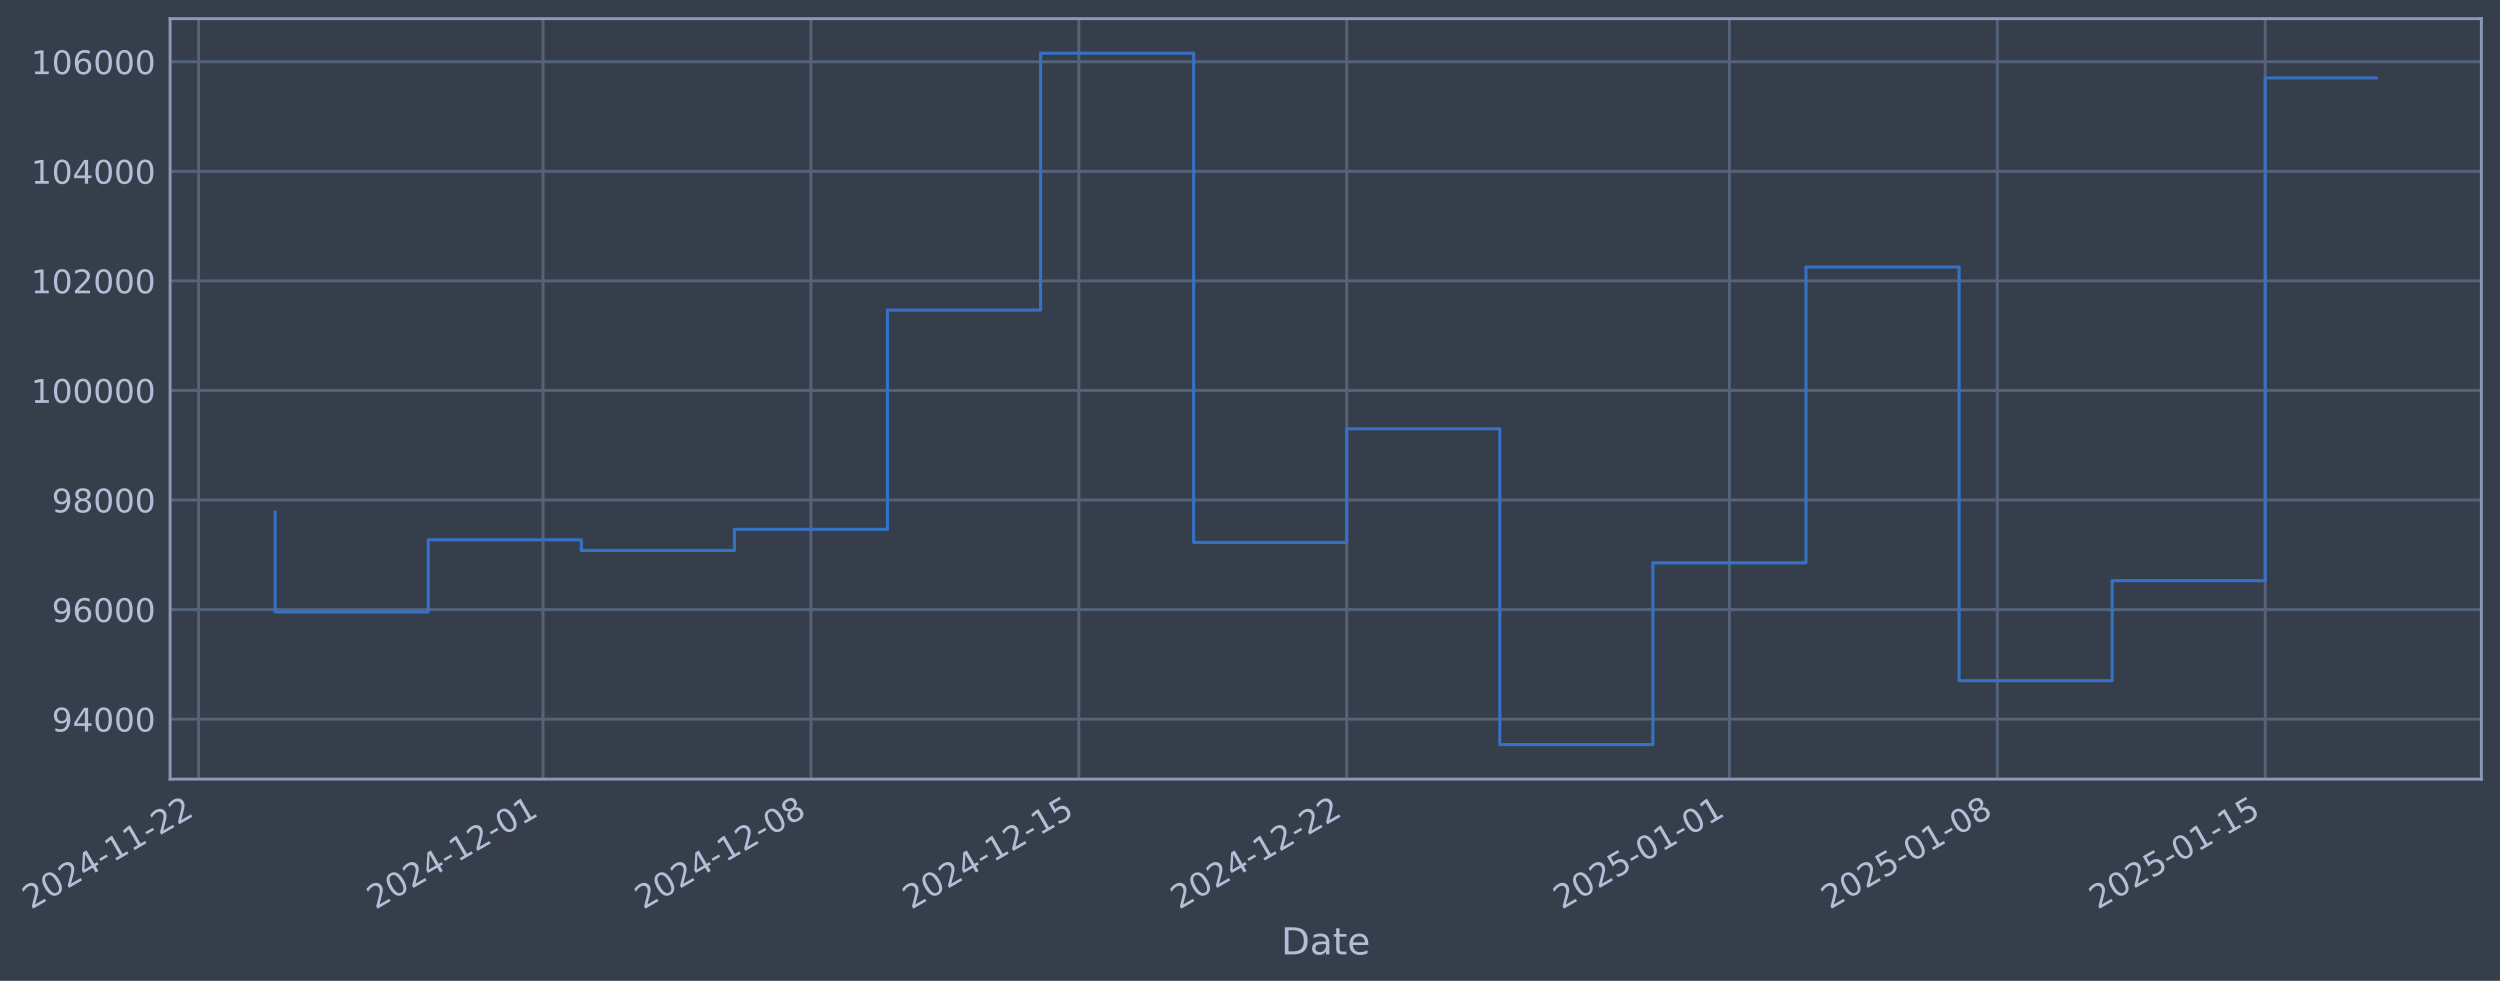
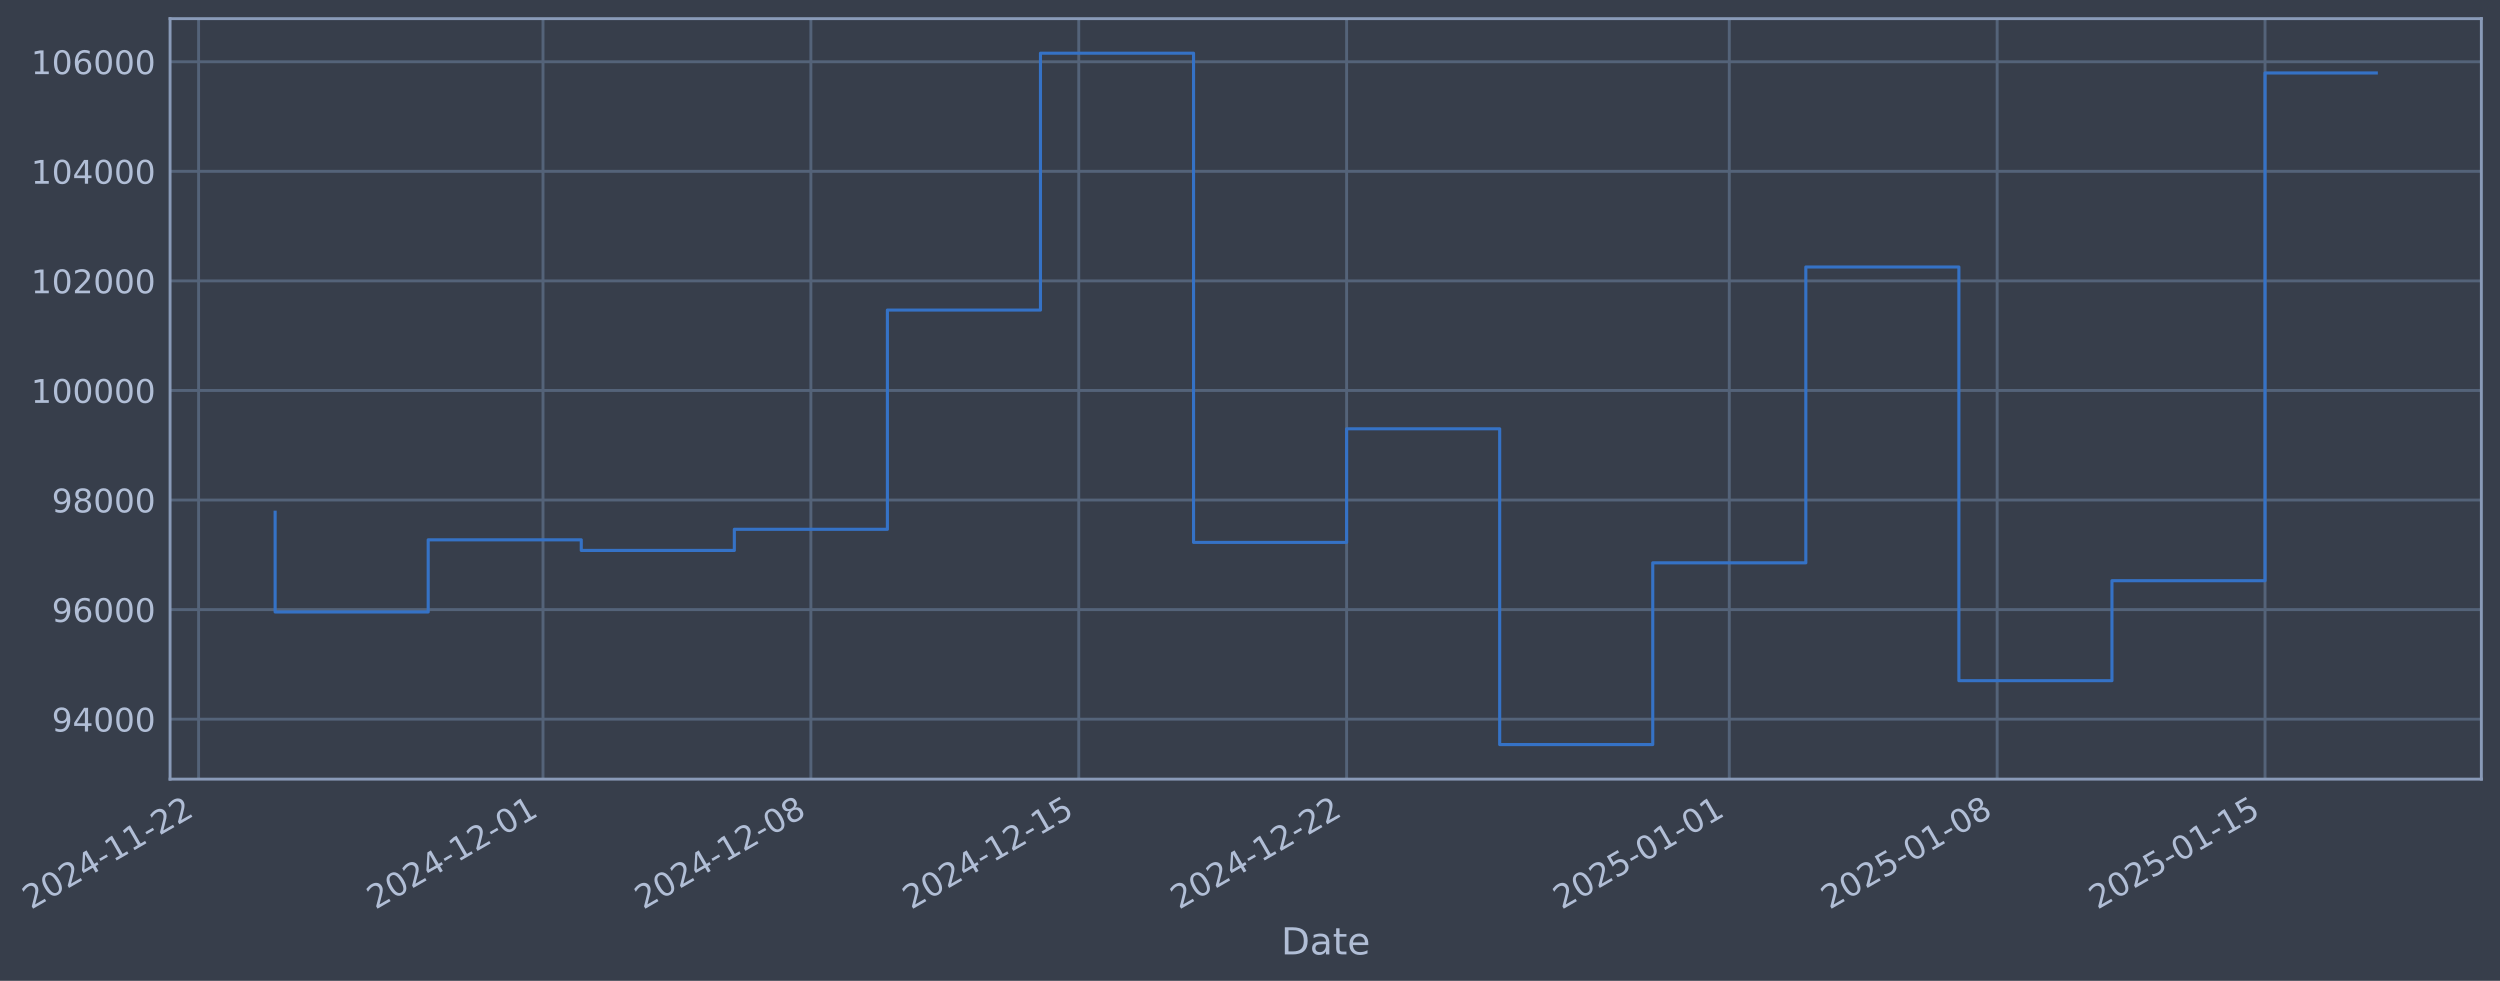
- <svg xmlns="http://www.w3.org/2000/svg" xmlns:xlink="http://www.w3.org/1999/xlink" width="965.697pt" height="378.87pt" viewBox="0 0 965.697 378.87" version="1.1">
+ <svg xmlns="http://www.w3.org/2000/svg" xmlns:xlink="http://www.w3.org/1999/xlink" width="965.694pt" height="378.87pt" viewBox="0 0 965.694 378.87" version="1.1">
  <defs>
    <style type="text/css">*{stroke-linejoin: round; stroke-linecap: butt}</style>
  </defs>
  <g id="figure_1">
    <g id="patch_1">
-       <path d="M 0 378.87  L 965.697 378.87  L 965.697 0  L 0 0  z " style="fill: #373e4b" />
+       <path d="M 0 378.87  L 965.694 378.87  L 965.694 0  L 0 0  z " style="fill: #373e4b" />
    </g>
    <g id="axes_1">
      <g id="patch_2">
-         <path d="M 65.697 300.96  L 958.497 300.96  L 958.497 7.2  L 65.697 7.2  z " style="fill: #373e4b" />
+         <path d="M 65.694 300.96  L 958.494 300.96  L 958.494 7.2  L 65.694 7.2  z " style="fill: #373e4b" />
      </g>
      <g id="matplotlib.axis_1">
        <g id="xtick_1">
          <g id="line2d_1">
-             <path d="M 76.713 300.96  L 76.713 7.2  " clip-path="url(#pd9effaadbb)" style="fill: none; stroke: #546379; stroke-width: 1.12; stroke-linecap: square" />
+             <path d="M 76.713 300.96  L 76.713 7.2  " clip-path="url(#pb7c1b17215)" style="fill: none; stroke: #546379; stroke-width: 1.12; stroke-linecap: square" />
          </g>
          <g id="line2d_2" />
          <g id="text_1">
            <g style="fill: #b1bed6" transform="translate(11.98702 351.4642) rotate(-30) scale(0.126 -0.126)">
              <defs>
                <path id="DejaVuSans-32" d="M 1228 531  L 3431 531  L 3431 0  L 469 0  L 469 531  Q 828 903 1448 1529  Q 2069 2156 2228 2338  Q 2531 2678 2651 2914  Q 2772 3150 2772 3378  Q 2772 3750 2511 3984  Q 2250 4219 1831 4219  Q 1534 4219 1204 4116  Q 875 4013 500 3803  L 500 4441  Q 881 4594 1212 4672  Q 1544 4750 1819 4750  Q 2544 4750 2975 4387  Q 3406 4025 3406 3419  Q 3406 3131 3298 2873  Q 3191 2616 2906 2266  Q 2828 2175 2409 1742  Q 1991 1309 1228 531  z " transform="scale(0.015625)" />
                <path id="DejaVuSans-30" d="M 2034 4250  Q 1547 4250 1301 3770  Q 1056 3291 1056 2328  Q 1056 1369 1301 889  Q 1547 409 2034 409  Q 2525 409 2770 889  Q 3016 1369 3016 2328  Q 3016 3291 2770 3770  Q 2525 4250 2034 4250  z M 2034 4750  Q 2819 4750 3233 4129  Q 3647 3509 3647 2328  Q 3647 1150 3233 529  Q 2819 -91 2034 -91  Q 1250 -91 836 529  Q 422 1150 422 2328  Q 422 3509 836 4129  Q 1250 4750 2034 4750  z " transform="scale(0.015625)" />
                <path id="DejaVuSans-34" d="M 2419 4116  L 825 1625  L 2419 1625  L 2419 4116  z M 2253 4666  L 3047 4666  L 3047 1625  L 3713 1625  L 3713 1100  L 3047 1100  L 3047 0  L 2419 0  L 2419 1100  L 313 1100  L 313 1709  L 2253 4666  z " transform="scale(0.015625)" />
                <path id="DejaVuSans-2d" d="M 313 2009  L 1997 2009  L 1997 1497  L 313 1497  L 313 2009  z " transform="scale(0.015625)" />
                <path id="DejaVuSans-31" d="M 794 531  L 1825 531  L 1825 4091  L 703 3866  L 703 4441  L 1819 4666  L 2450 4666  L 2450 531  L 3481 531  L 3481 0  L 794 0  L 794 531  z " transform="scale(0.015625)" />
              </defs>
              <use xlink:href="#DejaVuSans-32" />
              <use xlink:href="#DejaVuSans-30" transform="translate(63.62305 0)" />
              <use xlink:href="#DejaVuSans-32" transform="translate(127.2461 0)" />
              <use xlink:href="#DejaVuSans-34" transform="translate(190.8691 0)" />
              <use xlink:href="#DejaVuSans-2d" transform="translate(254.4922 0)" />
              <use xlink:href="#DejaVuSans-31" transform="translate(290.5762 0)" />
              <use xlink:href="#DejaVuSans-31" transform="translate(354.1992 0)" />
              <use xlink:href="#DejaVuSans-2d" transform="translate(417.8223 0)" />
              <use xlink:href="#DejaVuSans-32" transform="translate(453.9062 0)" />
              <use xlink:href="#DejaVuSans-32" transform="translate(517.5293 0)" />
            </g>
          </g>
        </g>
        <g id="xtick_2">
          <g id="line2d_3">
-             <path d="M 209.762 300.96  L 209.762 7.2  " clip-path="url(#pd9effaadbb)" style="fill: none; stroke: #546379; stroke-width: 1.12; stroke-linecap: square" />
+             <path d="M 209.749 300.96  L 209.749 7.2  " clip-path="url(#pb7c1b17215)" style="fill: none; stroke: #546379; stroke-width: 1.12; stroke-linecap: square" />
          </g>
          <g id="line2d_4" />
          <g id="text_2">
-             <g style="fill: #b1bed6" transform="translate(145.0366 351.4642) rotate(-30) scale(0.126 -0.126)">
+             <g style="fill: #b1bed6" transform="translate(145.0231 351.4642) rotate(-30) scale(0.126 -0.126)">
              <use xlink:href="#DejaVuSans-32" />
              <use xlink:href="#DejaVuSans-30" transform="translate(63.62305 0)" />
              <use xlink:href="#DejaVuSans-32" transform="translate(127.2461 0)" />
              <use xlink:href="#DejaVuSans-34" transform="translate(190.8691 0)" />
              <use xlink:href="#DejaVuSans-2d" transform="translate(254.4922 0)" />
              <use xlink:href="#DejaVuSans-31" transform="translate(290.5762 0)" />
              <use xlink:href="#DejaVuSans-32" transform="translate(354.1992 0)" />
              <use xlink:href="#DejaVuSans-2d" transform="translate(417.8223 0)" />
              <use xlink:href="#DejaVuSans-30" transform="translate(453.9062 0)" />
              <use xlink:href="#DejaVuSans-31" transform="translate(517.5293 0)" />
            </g>
          </g>
        </g>
        <g id="xtick_3">
          <g id="line2d_5">
-             <path d="M 313.245 300.96  L 313.245 7.2  " clip-path="url(#pd9effaadbb)" style="fill: none; stroke: #546379; stroke-width: 1.12; stroke-linecap: square" />
+             <path d="M 313.221 300.96  L 313.221 7.2  " clip-path="url(#pb7c1b17215)" style="fill: none; stroke: #546379; stroke-width: 1.12; stroke-linecap: square" />
          </g>
          <g id="line2d_6" />
          <g id="text_3">
-             <g style="fill: #b1bed6" transform="translate(248.5197 351.4642) rotate(-30) scale(0.126 -0.126)">
+             <g style="fill: #b1bed6" transform="translate(248.4957 351.4642) rotate(-30) scale(0.126 -0.126)">
              <defs>
                <path id="DejaVuSans-38" d="M 2034 2216  Q 1584 2216 1326 1975  Q 1069 1734 1069 1313  Q 1069 891 1326 650  Q 1584 409 2034 409  Q 2484 409 2743 651  Q 3003 894 3003 1313  Q 3003 1734 2745 1975  Q 2488 2216 2034 2216  z M 1403 2484  Q 997 2584 770 2862  Q 544 3141 544 3541  Q 544 4100 942 4425  Q 1341 4750 2034 4750  Q 2731 4750 3128 4425  Q 3525 4100 3525 3541  Q 3525 3141 3298 2862  Q 3072 2584 2669 2484  Q 3125 2378 3379 2068  Q 3634 1759 3634 1313  Q 3634 634 3220 271  Q 2806 -91 2034 -91  Q 1263 -91 848 271  Q 434 634 434 1313  Q 434 1759 690 2068  Q 947 2378 1403 2484  z M 1172 3481  Q 1172 3119 1398 2916  Q 1625 2713 2034 2713  Q 2441 2713 2670 2916  Q 2900 3119 2900 3481  Q 2900 3844 2670 4047  Q 2441 4250 2034 4250  Q 1625 4250 1398 4047  Q 1172 3844 1172 3481  z " transform="scale(0.015625)" />
              </defs>
              <use xlink:href="#DejaVuSans-32" />
              <use xlink:href="#DejaVuSans-30" transform="translate(63.62305 0)" />
              <use xlink:href="#DejaVuSans-32" transform="translate(127.2461 0)" />
              <use xlink:href="#DejaVuSans-34" transform="translate(190.8691 0)" />
              <use xlink:href="#DejaVuSans-2d" transform="translate(254.4922 0)" />
              <use xlink:href="#DejaVuSans-31" transform="translate(290.5762 0)" />
              <use xlink:href="#DejaVuSans-32" transform="translate(354.1992 0)" />
              <use xlink:href="#DejaVuSans-2d" transform="translate(417.8223 0)" />
              <use xlink:href="#DejaVuSans-30" transform="translate(453.9062 0)" />
              <use xlink:href="#DejaVuSans-38" transform="translate(517.5293 0)" />
            </g>
          </g>
        </g>
        <g id="xtick_4">
          <g id="line2d_7">
-             <path d="M 416.728 300.96  L 416.728 7.2  " clip-path="url(#pd9effaadbb)" style="fill: none; stroke: #546379; stroke-width: 1.12; stroke-linecap: square" />
+             <path d="M 416.694 300.96  L 416.694 7.2  " clip-path="url(#pb7c1b17215)" style="fill: none; stroke: #546379; stroke-width: 1.12; stroke-linecap: square" />
          </g>
          <g id="line2d_8" />
          <g id="text_4">
-             <g style="fill: #b1bed6" transform="translate(352.0027 351.4642) rotate(-30) scale(0.126 -0.126)">
+             <g style="fill: #b1bed6" transform="translate(351.9682 351.4642) rotate(-30) scale(0.126 -0.126)">
              <defs>
                <path id="DejaVuSans-35" d="M 691 4666  L 3169 4666  L 3169 4134  L 1269 4134  L 1269 2991  Q 1406 3038 1543 3061  Q 1681 3084 1819 3084  Q 2600 3084 3056 2656  Q 3513 2228 3513 1497  Q 3513 744 3044 326  Q 2575 -91 1722 -91  Q 1428 -91 1123 -41  Q 819 9 494 109  L 494 744  Q 775 591 1075 516  Q 1375 441 1709 441  Q 2250 441 2565 725  Q 2881 1009 2881 1497  Q 2881 1984 2565 2268  Q 2250 2553 1709 2553  Q 1456 2553 1204 2497  Q 953 2441 691 2322  L 691 4666  z " transform="scale(0.015625)" />
              </defs>
              <use xlink:href="#DejaVuSans-32" />
              <use xlink:href="#DejaVuSans-30" transform="translate(63.62305 0)" />
              <use xlink:href="#DejaVuSans-32" transform="translate(127.2461 0)" />
              <use xlink:href="#DejaVuSans-34" transform="translate(190.8691 0)" />
              <use xlink:href="#DejaVuSans-2d" transform="translate(254.4922 0)" />
              <use xlink:href="#DejaVuSans-31" transform="translate(290.5762 0)" />
              <use xlink:href="#DejaVuSans-32" transform="translate(354.1992 0)" />
              <use xlink:href="#DejaVuSans-2d" transform="translate(417.8223 0)" />
              <use xlink:href="#DejaVuSans-31" transform="translate(453.9062 0)" />
              <use xlink:href="#DejaVuSans-35" transform="translate(517.5293 0)" />
            </g>
          </g>
        </g>
        <g id="xtick_5">
          <g id="line2d_9">
-             <path d="M 520.211 300.96  L 520.211 7.2  " clip-path="url(#pd9effaadbb)" style="fill: none; stroke: #546379; stroke-width: 1.12; stroke-linecap: square" />
+             <path d="M 520.166 300.96  L 520.166 7.2  " clip-path="url(#pb7c1b17215)" style="fill: none; stroke: #546379; stroke-width: 1.12; stroke-linecap: square" />
          </g>
          <g id="line2d_10" />
          <g id="text_5">
-             <g style="fill: #b1bed6" transform="translate(455.4857 351.4642) rotate(-30) scale(0.126 -0.126)">
+             <g style="fill: #b1bed6" transform="translate(455.4408 351.4642) rotate(-30) scale(0.126 -0.126)">
              <use xlink:href="#DejaVuSans-32" />
              <use xlink:href="#DejaVuSans-30" transform="translate(63.62305 0)" />
              <use xlink:href="#DejaVuSans-32" transform="translate(127.2461 0)" />
              <use xlink:href="#DejaVuSans-34" transform="translate(190.8691 0)" />
              <use xlink:href="#DejaVuSans-2d" transform="translate(254.4922 0)" />
              <use xlink:href="#DejaVuSans-31" transform="translate(290.5762 0)" />
              <use xlink:href="#DejaVuSans-32" transform="translate(354.1992 0)" />
              <use xlink:href="#DejaVuSans-2d" transform="translate(417.8223 0)" />
              <use xlink:href="#DejaVuSans-32" transform="translate(453.9062 0)" />
              <use xlink:href="#DejaVuSans-32" transform="translate(517.5293 0)" />
            </g>
          </g>
        </g>
        <g id="xtick_6">
          <g id="line2d_11">
-             <path d="M 668.044 300.96  L 668.044 7.2  " clip-path="url(#pd9effaadbb)" style="fill: none; stroke: #546379; stroke-width: 1.12; stroke-linecap: square" />
+             <path d="M 667.984 300.96  L 667.984 7.2  " clip-path="url(#pb7c1b17215)" style="fill: none; stroke: #546379; stroke-width: 1.12; stroke-linecap: square" />
          </g>
          <g id="line2d_12" />
          <g id="text_6">
-             <g style="fill: #b1bed6" transform="translate(603.3186 351.4642) rotate(-30) scale(0.126 -0.126)">
+             <g style="fill: #b1bed6" transform="translate(603.2587 351.4642) rotate(-30) scale(0.126 -0.126)">
              <use xlink:href="#DejaVuSans-32" />
              <use xlink:href="#DejaVuSans-30" transform="translate(63.62305 0)" />
              <use xlink:href="#DejaVuSans-32" transform="translate(127.2461 0)" />
              <use xlink:href="#DejaVuSans-35" transform="translate(190.8691 0)" />
              <use xlink:href="#DejaVuSans-2d" transform="translate(254.4922 0)" />
              <use xlink:href="#DejaVuSans-30" transform="translate(290.5762 0)" />
              <use xlink:href="#DejaVuSans-31" transform="translate(354.1992 0)" />
              <use xlink:href="#DejaVuSans-2d" transform="translate(417.8223 0)" />
              <use xlink:href="#DejaVuSans-30" transform="translate(453.9062 0)" />
              <use xlink:href="#DejaVuSans-31" transform="translate(517.5293 0)" />
            </g>
          </g>
        </g>
        <g id="xtick_7">
          <g id="line2d_13">
-             <path d="M 771.527 300.96  L 771.527 7.2  " clip-path="url(#pd9effaadbb)" style="fill: none; stroke: #546379; stroke-width: 1.12; stroke-linecap: square" />
+             <path d="M 771.457 300.96  L 771.457 7.2  " clip-path="url(#pb7c1b17215)" style="fill: none; stroke: #546379; stroke-width: 1.12; stroke-linecap: square" />
          </g>
          <g id="line2d_14" />
          <g id="text_7">
-             <g style="fill: #b1bed6" transform="translate(706.8017 351.4642) rotate(-30) scale(0.126 -0.126)">
+             <g style="fill: #b1bed6" transform="translate(706.7312 351.4642) rotate(-30) scale(0.126 -0.126)">
              <use xlink:href="#DejaVuSans-32" />
              <use xlink:href="#DejaVuSans-30" transform="translate(63.62305 0)" />
              <use xlink:href="#DejaVuSans-32" transform="translate(127.2461 0)" />
              <use xlink:href="#DejaVuSans-35" transform="translate(190.8691 0)" />
              <use xlink:href="#DejaVuSans-2d" transform="translate(254.4922 0)" />
              <use xlink:href="#DejaVuSans-30" transform="translate(290.5762 0)" />
              <use xlink:href="#DejaVuSans-31" transform="translate(354.1992 0)" />
              <use xlink:href="#DejaVuSans-2d" transform="translate(417.8223 0)" />
              <use xlink:href="#DejaVuSans-30" transform="translate(453.9062 0)" />
              <use xlink:href="#DejaVuSans-38" transform="translate(517.5293 0)" />
            </g>
          </g>
        </g>
        <g id="xtick_8">
          <g id="line2d_15">
-             <path d="M 875.01 300.96  L 875.01 7.2  " clip-path="url(#pd9effaadbb)" style="fill: none; stroke: #546379; stroke-width: 1.12; stroke-linecap: square" />
+             <path d="M 874.929 300.96  L 874.929 7.2  " clip-path="url(#pb7c1b17215)" style="fill: none; stroke: #546379; stroke-width: 1.12; stroke-linecap: square" />
          </g>
          <g id="line2d_16" />
          <g id="text_8">
-             <g style="fill: #b1bed6" transform="translate(810.2847 351.4642) rotate(-30) scale(0.126 -0.126)">
+             <g style="fill: #b1bed6" transform="translate(810.2038 351.4642) rotate(-30) scale(0.126 -0.126)">
              <use xlink:href="#DejaVuSans-32" />
              <use xlink:href="#DejaVuSans-30" transform="translate(63.62305 0)" />
              <use xlink:href="#DejaVuSans-32" transform="translate(127.2461 0)" />
              <use xlink:href="#DejaVuSans-35" transform="translate(190.8691 0)" />
              <use xlink:href="#DejaVuSans-2d" transform="translate(254.4922 0)" />
              <use xlink:href="#DejaVuSans-30" transform="translate(290.5762 0)" />
              <use xlink:href="#DejaVuSans-31" transform="translate(354.1992 0)" />
              <use xlink:href="#DejaVuSans-2d" transform="translate(417.8223 0)" />
              <use xlink:href="#DejaVuSans-31" transform="translate(453.9062 0)" />
              <use xlink:href="#DejaVuSans-35" transform="translate(517.5293 0)" />
            </g>
          </g>
        </g>
        <g id="text_9">
-           <g style="fill: #b1bed6" transform="translate(494.8882 368.6753) scale(0.144 -0.144)">
+           <g style="fill: #b1bed6" transform="translate(494.8852 368.6753) scale(0.144 -0.144)">
            <defs>
              <path id="DejaVuSans-44" d="M 1259 4147  L 1259 519  L 2022 519  Q 2988 519 3436 956  Q 3884 1394 3884 2338  Q 3884 3275 3436 3711  Q 2988 4147 2022 4147  L 1259 4147  z M 628 4666  L 1925 4666  Q 3281 4666 3915 4102  Q 4550 3538 4550 2338  Q 4550 1131 3912 565  Q 3275 0 1925 0  L 628 0  L 628 4666  z " transform="scale(0.015625)" />
              <path id="DejaVuSans-61" d="M 2194 1759  Q 1497 1759 1228 1600  Q 959 1441 959 1056  Q 959 750 1161 570  Q 1363 391 1709 391  Q 2188 391 2477 730  Q 2766 1069 2766 1631  L 2766 1759  L 2194 1759  z M 3341 1997  L 3341 0  L 2766 0  L 2766 531  Q 2569 213 2275 61  Q 1981 -91 1556 -91  Q 1019 -91 701 211  Q 384 513 384 1019  Q 384 1609 779 1909  Q 1175 2209 1959 2209  L 2766 2209  L 2766 2266  Q 2766 2663 2505 2880  Q 2244 3097 1772 3097  Q 1472 3097 1187 3025  Q 903 2953 641 2809  L 641 3341  Q 956 3463 1253 3523  Q 1550 3584 1831 3584  Q 2591 3584 2966 3190  Q 3341 2797 3341 1997  z " transform="scale(0.015625)" />
              <path id="DejaVuSans-74" d="M 1172 4494  L 1172 3500  L 2356 3500  L 2356 3053  L 1172 3053  L 1172 1153  Q 1172 725 1289 603  Q 1406 481 1766 481  L 2356 481  L 2356 0  L 1766 0  Q 1100 0 847 248  Q 594 497 594 1153  L 594 3053  L 172 3053  L 172 3500  L 594 3500  L 594 4494  L 1172 4494  z " transform="scale(0.015625)" />
              <path id="DejaVuSans-65" d="M 3597 1894  L 3597 1613  L 953 1613  Q 991 1019 1311 708  Q 1631 397 2203 397  Q 2534 397 2845 478  Q 3156 559 3463 722  L 3463 178  Q 3153 47 2828 -22  Q 2503 -91 2169 -91  Q 1331 -91 842 396  Q 353 884 353 1716  Q 353 2575 817 3079  Q 1281 3584 2069 3584  Q 2775 3584 3186 3129  Q 3597 2675 3597 1894  z M 3022 2063  Q 3016 2534 2758 2815  Q 2500 3097 2075 3097  Q 1594 3097 1305 2825  Q 1016 2553 972 2059  L 3022 2063  z " transform="scale(0.015625)" />
            </defs>
            <use xlink:href="#DejaVuSans-44" />
            <use xlink:href="#DejaVuSans-61" transform="translate(77.00195 0)" />
            <use xlink:href="#DejaVuSans-74" transform="translate(138.2812 0)" />
            <use xlink:href="#DejaVuSans-65" transform="translate(177.4902 0)" />
          </g>
        </g>
      </g>
      <g id="matplotlib.axis_2">
        <g id="ytick_1">
          <g id="line2d_17">
-             <path d="M 65.697 277.797  L 958.497 277.797  " clip-path="url(#pd9effaadbb)" style="fill: none; stroke: #546379; stroke-width: 1.12; stroke-linecap: square" />
+             <path d="M 65.694 277.797  L 958.494 277.797  " clip-path="url(#pb7c1b17215)" style="fill: none; stroke: #546379; stroke-width: 1.12; stroke-linecap: square" />
          </g>
          <g id="line2d_18" />
          <g id="text_10">
-             <g style="fill: #b1bed6" transform="translate(20.01354 282.5841) scale(0.126 -0.126)">
+             <g style="fill: #b1bed6" transform="translate(20.01054 282.5841) scale(0.126 -0.126)">
              <defs>
                <path id="DejaVuSans-39" d="M 703 97  L 703 672  Q 941 559 1184 500  Q 1428 441 1663 441  Q 2288 441 2617 861  Q 2947 1281 2994 2138  Q 2813 1869 2534 1725  Q 2256 1581 1919 1581  Q 1219 1581 811 2004  Q 403 2428 403 3163  Q 403 3881 828 4315  Q 1253 4750 1959 4750  Q 2769 4750 3195 4129  Q 3622 3509 3622 2328  Q 3622 1225 3098 567  Q 2575 -91 1691 -91  Q 1453 -91 1209 -44  Q 966 3 703 97  z M 1959 2075  Q 2384 2075 2632 2365  Q 2881 2656 2881 3163  Q 2881 3666 2632 3958  Q 2384 4250 1959 4250  Q 1534 4250 1286 3958  Q 1038 3666 1038 3163  Q 1038 2656 1286 2365  Q 1534 2075 1959 2075  z " transform="scale(0.015625)" />
              </defs>
              <use xlink:href="#DejaVuSans-39" />
              <use xlink:href="#DejaVuSans-34" transform="translate(63.62305 0)" />
              <use xlink:href="#DejaVuSans-30" transform="translate(127.2461 0)" />
              <use xlink:href="#DejaVuSans-30" transform="translate(190.8691 0)" />
              <use xlink:href="#DejaVuSans-30" transform="translate(254.4922 0)" />
            </g>
          </g>
        </g>
        <g id="ytick_2">
          <g id="line2d_19">
-             <path d="M 65.697 235.473  L 958.497 235.473  " clip-path="url(#pd9effaadbb)" style="fill: none; stroke: #546379; stroke-width: 1.12; stroke-linecap: square" />
+             <path d="M 65.694 235.473  L 958.494 235.473  " clip-path="url(#pb7c1b17215)" style="fill: none; stroke: #546379; stroke-width: 1.12; stroke-linecap: square" />
          </g>
          <g id="line2d_20" />
          <g id="text_11">
-             <g style="fill: #b1bed6" transform="translate(20.01354 240.2602) scale(0.126 -0.126)">
+             <g style="fill: #b1bed6" transform="translate(20.01054 240.2602) scale(0.126 -0.126)">
              <defs>
                <path id="DejaVuSans-36" d="M 2113 2584  Q 1688 2584 1439 2293  Q 1191 2003 1191 1497  Q 1191 994 1439 701  Q 1688 409 2113 409  Q 2538 409 2786 701  Q 3034 994 3034 1497  Q 3034 2003 2786 2293  Q 2538 2584 2113 2584  z M 3366 4563  L 3366 3988  Q 3128 4100 2886 4159  Q 2644 4219 2406 4219  Q 1781 4219 1451 3797  Q 1122 3375 1075 2522  Q 1259 2794 1537 2939  Q 1816 3084 2150 3084  Q 2853 3084 3261 2657  Q 3669 2231 3669 1497  Q 3669 778 3244 343  Q 2819 -91 2113 -91  Q 1303 -91 875 529  Q 447 1150 447 2328  Q 447 3434 972 4092  Q 1497 4750 2381 4750  Q 2619 4750 2861 4703  Q 3103 4656 3366 4563  z " transform="scale(0.015625)" />
              </defs>
              <use xlink:href="#DejaVuSans-39" />
              <use xlink:href="#DejaVuSans-36" transform="translate(63.62305 0)" />
              <use xlink:href="#DejaVuSans-30" transform="translate(127.2461 0)" />
              <use xlink:href="#DejaVuSans-30" transform="translate(190.8691 0)" />
              <use xlink:href="#DejaVuSans-30" transform="translate(254.4922 0)" />
            </g>
          </g>
        </g>
        <g id="ytick_3">
          <g id="line2d_21">
-             <path d="M 65.697 193.149  L 958.497 193.149  " clip-path="url(#pd9effaadbb)" style="fill: none; stroke: #546379; stroke-width: 1.12; stroke-linecap: square" />
+             <path d="M 65.694 193.149  L 958.494 193.149  " clip-path="url(#pb7c1b17215)" style="fill: none; stroke: #546379; stroke-width: 1.12; stroke-linecap: square" />
          </g>
          <g id="line2d_22" />
          <g id="text_12">
-             <g style="fill: #b1bed6" transform="translate(20.01354 197.9364) scale(0.126 -0.126)">
+             <g style="fill: #b1bed6" transform="translate(20.01054 197.9364) scale(0.126 -0.126)">
              <use xlink:href="#DejaVuSans-39" />
              <use xlink:href="#DejaVuSans-38" transform="translate(63.62305 0)" />
              <use xlink:href="#DejaVuSans-30" transform="translate(127.2461 0)" />
              <use xlink:href="#DejaVuSans-30" transform="translate(190.8691 0)" />
              <use xlink:href="#DejaVuSans-30" transform="translate(254.4922 0)" />
            </g>
          </g>
        </g>
        <g id="ytick_4">
          <g id="line2d_23">
-             <path d="M 65.697 150.826  L 958.497 150.826  " clip-path="url(#pd9effaadbb)" style="fill: none; stroke: #546379; stroke-width: 1.12; stroke-linecap: square" />
+             <path d="M 65.694 150.826  L 958.494 150.826  " clip-path="url(#pb7c1b17215)" style="fill: none; stroke: #546379; stroke-width: 1.12; stroke-linecap: square" />
          </g>
          <g id="line2d_24" />
          <g id="text_13">
-             <g style="fill: #b1bed6" transform="translate(11.99679 155.6126) scale(0.126 -0.126)">
+             <g style="fill: #b1bed6" transform="translate(11.99379 155.6126) scale(0.126 -0.126)">
              <use xlink:href="#DejaVuSans-31" />
              <use xlink:href="#DejaVuSans-30" transform="translate(63.62305 0)" />
              <use xlink:href="#DejaVuSans-30" transform="translate(127.2461 0)" />
              <use xlink:href="#DejaVuSans-30" transform="translate(190.8691 0)" />
              <use xlink:href="#DejaVuSans-30" transform="translate(254.4922 0)" />
              <use xlink:href="#DejaVuSans-30" transform="translate(318.1152 0)" />
            </g>
          </g>
        </g>
        <g id="ytick_5">
          <g id="line2d_25">
-             <path d="M 65.697 108.502  L 958.497 108.502  " clip-path="url(#pd9effaadbb)" style="fill: none; stroke: #546379; stroke-width: 1.12; stroke-linecap: square" />
+             <path d="M 65.694 108.502  L 958.494 108.502  " clip-path="url(#pb7c1b17215)" style="fill: none; stroke: #546379; stroke-width: 1.12; stroke-linecap: square" />
          </g>
          <g id="line2d_26" />
          <g id="text_14">
-             <g style="fill: #b1bed6" transform="translate(11.99679 113.2888) scale(0.126 -0.126)">
+             <g style="fill: #b1bed6" transform="translate(11.99379 113.2888) scale(0.126 -0.126)">
              <use xlink:href="#DejaVuSans-31" />
              <use xlink:href="#DejaVuSans-30" transform="translate(63.62305 0)" />
              <use xlink:href="#DejaVuSans-32" transform="translate(127.2461 0)" />
              <use xlink:href="#DejaVuSans-30" transform="translate(190.8691 0)" />
              <use xlink:href="#DejaVuSans-30" transform="translate(254.4922 0)" />
              <use xlink:href="#DejaVuSans-30" transform="translate(318.1152 0)" />
            </g>
          </g>
        </g>
        <g id="ytick_6">
          <g id="line2d_27">
-             <path d="M 65.697 66.178  L 958.497 66.178  " clip-path="url(#pd9effaadbb)" style="fill: none; stroke: #546379; stroke-width: 1.12; stroke-linecap: square" />
+             <path d="M 65.694 66.178  L 958.494 66.178  " clip-path="url(#pb7c1b17215)" style="fill: none; stroke: #546379; stroke-width: 1.12; stroke-linecap: square" />
          </g>
          <g id="line2d_28" />
          <g id="text_15">
-             <g style="fill: #b1bed6" transform="translate(11.99679 70.96502) scale(0.126 -0.126)">
+             <g style="fill: #b1bed6" transform="translate(11.99379 70.96502) scale(0.126 -0.126)">
              <use xlink:href="#DejaVuSans-31" />
              <use xlink:href="#DejaVuSans-30" transform="translate(63.62305 0)" />
              <use xlink:href="#DejaVuSans-34" transform="translate(127.2461 0)" />
              <use xlink:href="#DejaVuSans-30" transform="translate(190.8691 0)" />
              <use xlink:href="#DejaVuSans-30" transform="translate(254.4922 0)" />
              <use xlink:href="#DejaVuSans-30" transform="translate(318.1152 0)" />
            </g>
          </g>
        </g>
        <g id="ytick_7">
          <g id="line2d_29">
-             <path d="M 65.697 23.854  L 958.497 23.854  " clip-path="url(#pd9effaadbb)" style="fill: none; stroke: #546379; stroke-width: 1.12; stroke-linecap: square" />
+             <path d="M 65.694 23.854  L 958.494 23.854  " clip-path="url(#pb7c1b17215)" style="fill: none; stroke: #546379; stroke-width: 1.12; stroke-linecap: square" />
          </g>
          <g id="line2d_30" />
          <g id="text_16">
-             <g style="fill: #b1bed6" transform="translate(11.99679 28.64121) scale(0.126 -0.126)">
+             <g style="fill: #b1bed6" transform="translate(11.99379 28.64121) scale(0.126 -0.126)">
              <use xlink:href="#DejaVuSans-31" />
              <use xlink:href="#DejaVuSans-30" transform="translate(63.62305 0)" />
              <use xlink:href="#DejaVuSans-36" transform="translate(127.2461 0)" />
              <use xlink:href="#DejaVuSans-30" transform="translate(190.8691 0)" />
              <use xlink:href="#DejaVuSans-30" transform="translate(254.4922 0)" />
              <use xlink:href="#DejaVuSans-30" transform="translate(318.1152 0)" />
            </g>
          </g>
        </g>
      </g>
      <g id="line2d_31">
-         <path d="M 106.279 197.87  L 106.279 236.383  L 165.412 236.383  L 165.412 208.521  L 224.545 208.521  L 224.545 212.628  L 283.679 212.628  L 283.679 204.459  L 342.812 204.459  L 342.812 119.77  L 401.945 119.77  L 401.945 20.553  L 461.078 20.553  L 461.078 209.517  L 520.211 209.517  L 520.211 165.636  L 579.344 165.636  L 579.344 287.607  L 638.478 287.607  L 638.478 217.409  L 697.611 217.409  L 697.611 103.141  L 756.744 103.141  L 756.744 262.927  L 815.877 262.927  L 815.877 224.318  L 875.01 224.318  L 875.01 30.103  L 917.915 30.103  " clip-path="url(#pd9effaadbb)" style="fill: none; stroke: #3572c6; stroke-width: 1.2; stroke-linecap: square" />
+         <path d="M 106.276 197.87  L 106.276 236.383  L 165.403 236.383  L 165.403 208.521  L 224.53 208.521  L 224.53 212.628  L 283.658 212.628  L 283.658 204.459  L 342.785 204.459  L 342.785 119.77  L 401.912 119.77  L 401.912 20.553  L 461.039 20.553  L 461.039 209.517  L 520.166 209.517  L 520.166 165.636  L 579.293 165.636  L 579.293 287.607  L 638.421 287.607  L 638.421 217.409  L 697.548 217.409  L 697.548 103.141  L 756.675 103.141  L 756.675 262.927  L 815.802 262.927  L 815.802 224.318  L 874.929 224.318  L 874.929 28.179  L 917.912 28.179  " clip-path="url(#pb7c1b17215)" style="fill: none; stroke: #3572c6; stroke-width: 1.2; stroke-linecap: square" />
      </g>
      <g id="patch_3">
-         <path d="M 65.697 300.96  L 65.697 7.2  " style="fill: none; stroke: #899ab8; stroke-width: 1.12; stroke-linejoin: miter; stroke-linecap: square" />
+         <path d="M 65.694 300.96  L 65.694 7.2  " style="fill: none; stroke: #899ab8; stroke-width: 1.12; stroke-linejoin: miter; stroke-linecap: square" />
      </g>
      <g id="patch_4">
-         <path d="M 958.497 300.96  L 958.497 7.2  " style="fill: none; stroke: #899ab8; stroke-width: 1.12; stroke-linejoin: miter; stroke-linecap: square" />
+         <path d="M 958.494 300.96  L 958.494 7.2  " style="fill: none; stroke: #899ab8; stroke-width: 1.12; stroke-linejoin: miter; stroke-linecap: square" />
      </g>
      <g id="patch_5">
-         <path d="M 65.697 300.96  L 958.497 300.96  " style="fill: none; stroke: #899ab8; stroke-width: 1.12; stroke-linejoin: miter; stroke-linecap: square" />
+         <path d="M 65.694 300.96  L 958.494 300.96  " style="fill: none; stroke: #899ab8; stroke-width: 1.12; stroke-linejoin: miter; stroke-linecap: square" />
      </g>
      <g id="patch_6">
-         <path d="M 65.697 7.2  L 958.497 7.2  " style="fill: none; stroke: #899ab8; stroke-width: 1.12; stroke-linejoin: miter; stroke-linecap: square" />
+         <path d="M 65.694 7.2  L 958.494 7.2  " style="fill: none; stroke: #899ab8; stroke-width: 1.12; stroke-linejoin: miter; stroke-linecap: square" />
      </g>
    </g>
  </g>
  <defs>
-     <clipPath id="pd9effaadbb">
-       <rect x="65.697" y="7.2" width="892.8" height="293.76" />
+     <clipPath id="pb7c1b17215">
+       <rect x="65.694" y="7.2" width="892.8" height="293.76" />
    </clipPath>
  </defs>
</svg>
